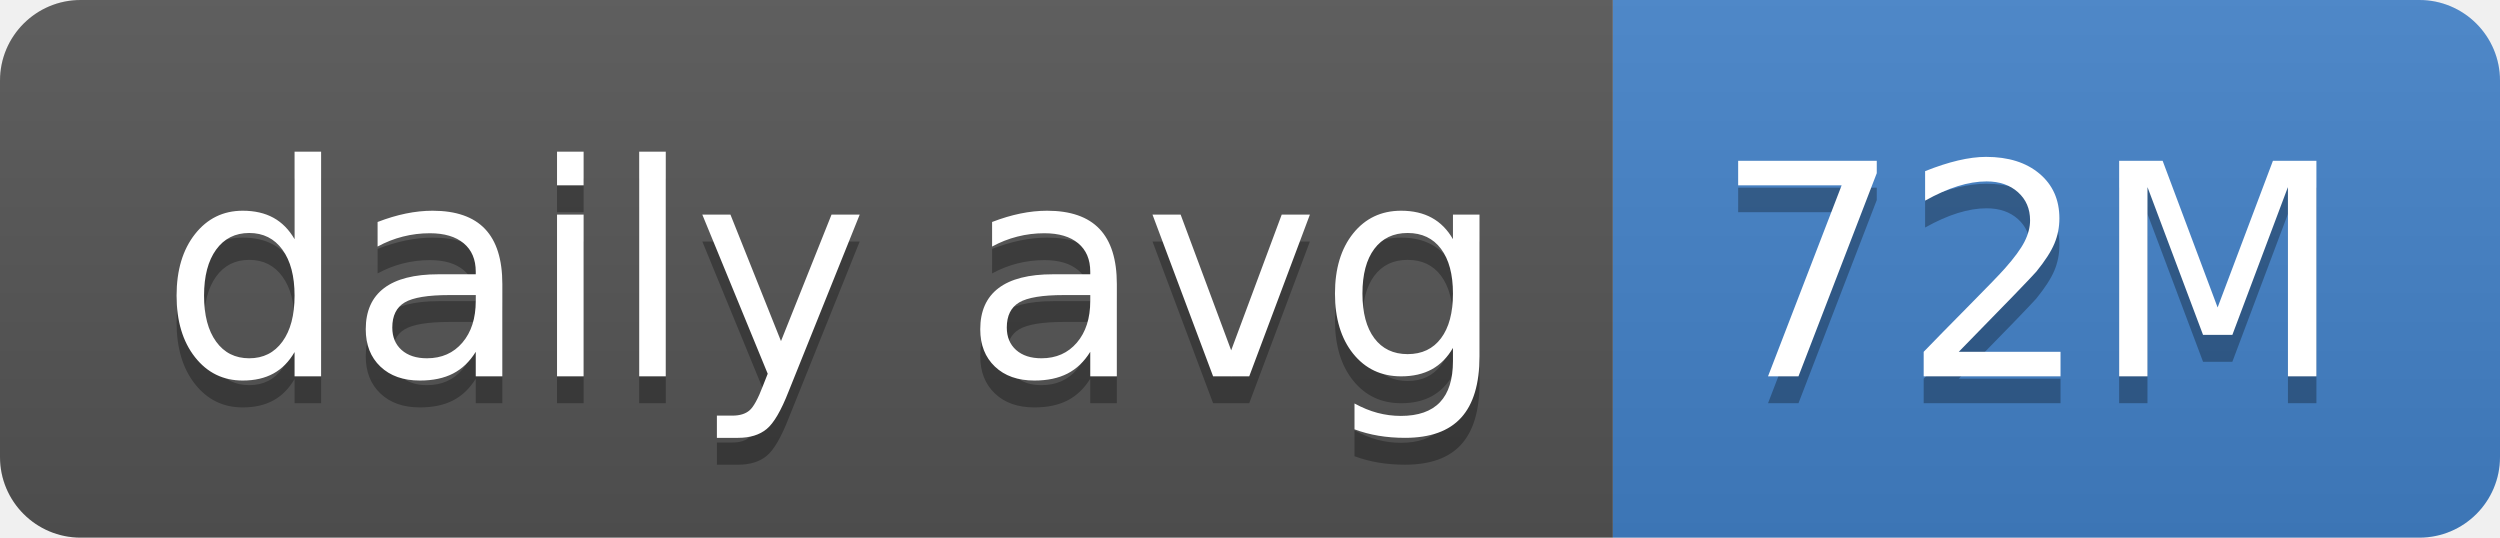
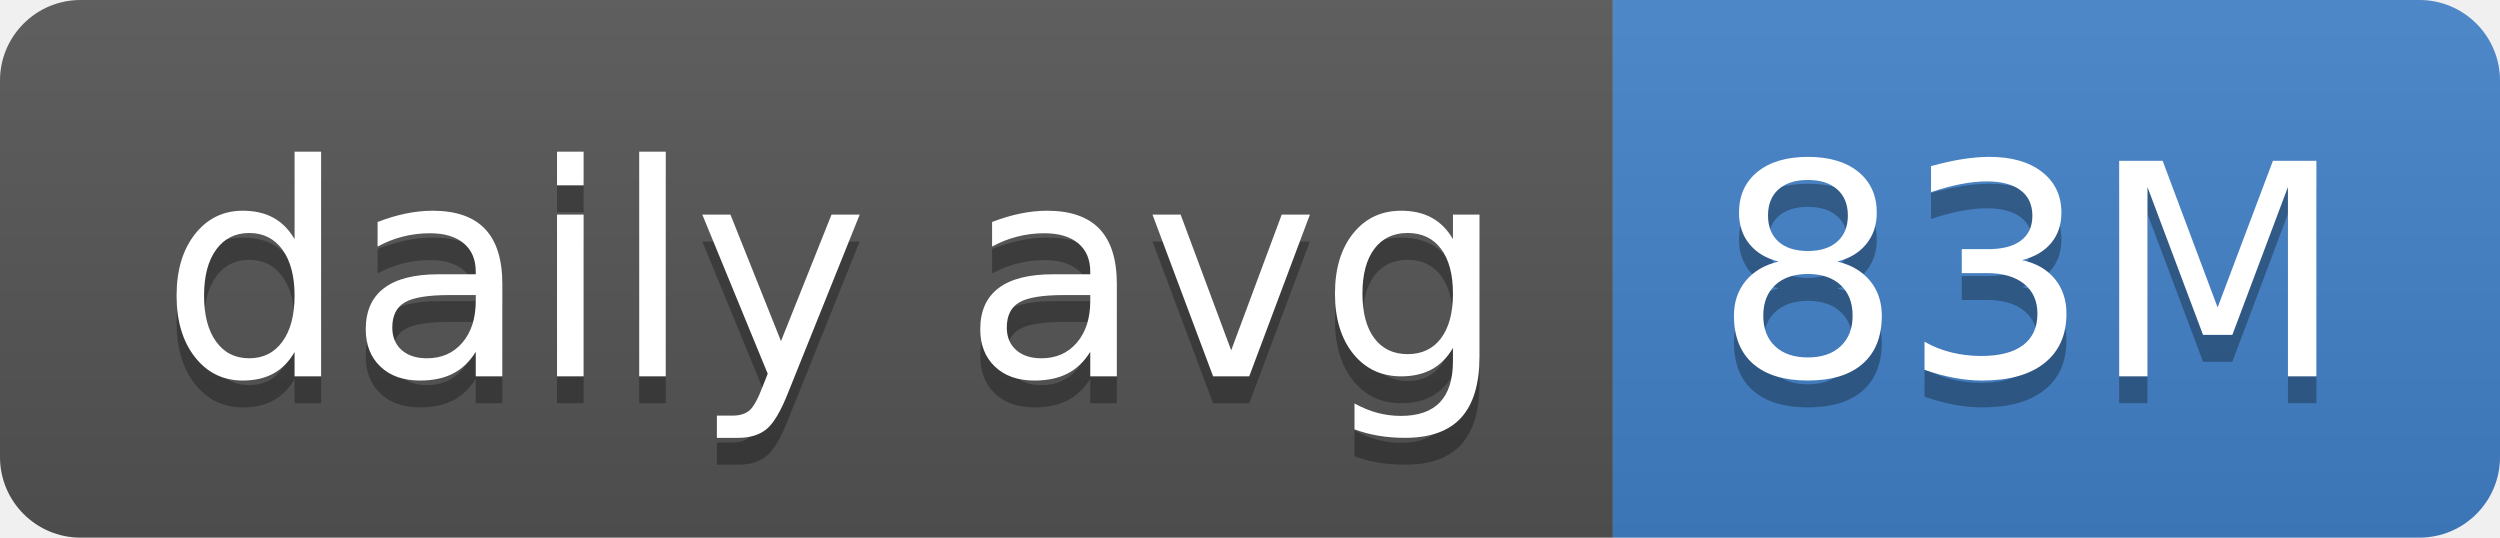
- <svg xmlns="http://www.w3.org/2000/svg" width="93" height="20" role="img" aria-label="daily avg: 72M">
+ <svg xmlns="http://www.w3.org/2000/svg" width="93" height="20" role="img" aria-label="daily avg: 83M">
  <linearGradient id="s" x2="0" y2="100%">
    <stop offset="0" stop-color="#bbb" stop-opacity=".1" />
    <stop offset="1" stop-opacity=".1" />
  </linearGradient>
  <clipPath id="r">
    <rect width="93" height="20" rx="3" fill="#fff" />
  </clipPath>
  <g clip-path="url(#r)">
    <rect width="60" height="20" fill="#555" />
    <rect x="60" width="33" height="20" fill="#4382c9" />
    <rect width="93" height="20" fill="url(#s)" />
  </g>
  <g fill="#fff" text-anchor="middle" font-family="Verdana,Geneva,DejaVu Sans,sans-serif" text-rendering="geometricPrecision" font-size="110">
    <text aria-hidden="true" x="310" y="150" fill="#010101" fill-opacity=".3" transform="scale(.1)" textLength="500">daily avg</text>
    <text x="310" y="140" transform="scale(.1)" fill="#fff" textLength="500">daily avg</text>
-     <text aria-hidden="true" x="755" y="150" fill="#010101" fill-opacity=".3" transform="scale(.1)" textLength="230">72M</text>
-     <text x="755" y="140" transform="scale(.1)" fill="#fff" textLength="230">72M</text>
+     <text aria-hidden="true" x="755" y="150" fill="#010101" fill-opacity=".3" transform="scale(.1)" textLength="230">83M</text>
+     <text x="755" y="140" transform="scale(.1)" fill="#fff" textLength="230">83M</text>
  </g>
</svg>
